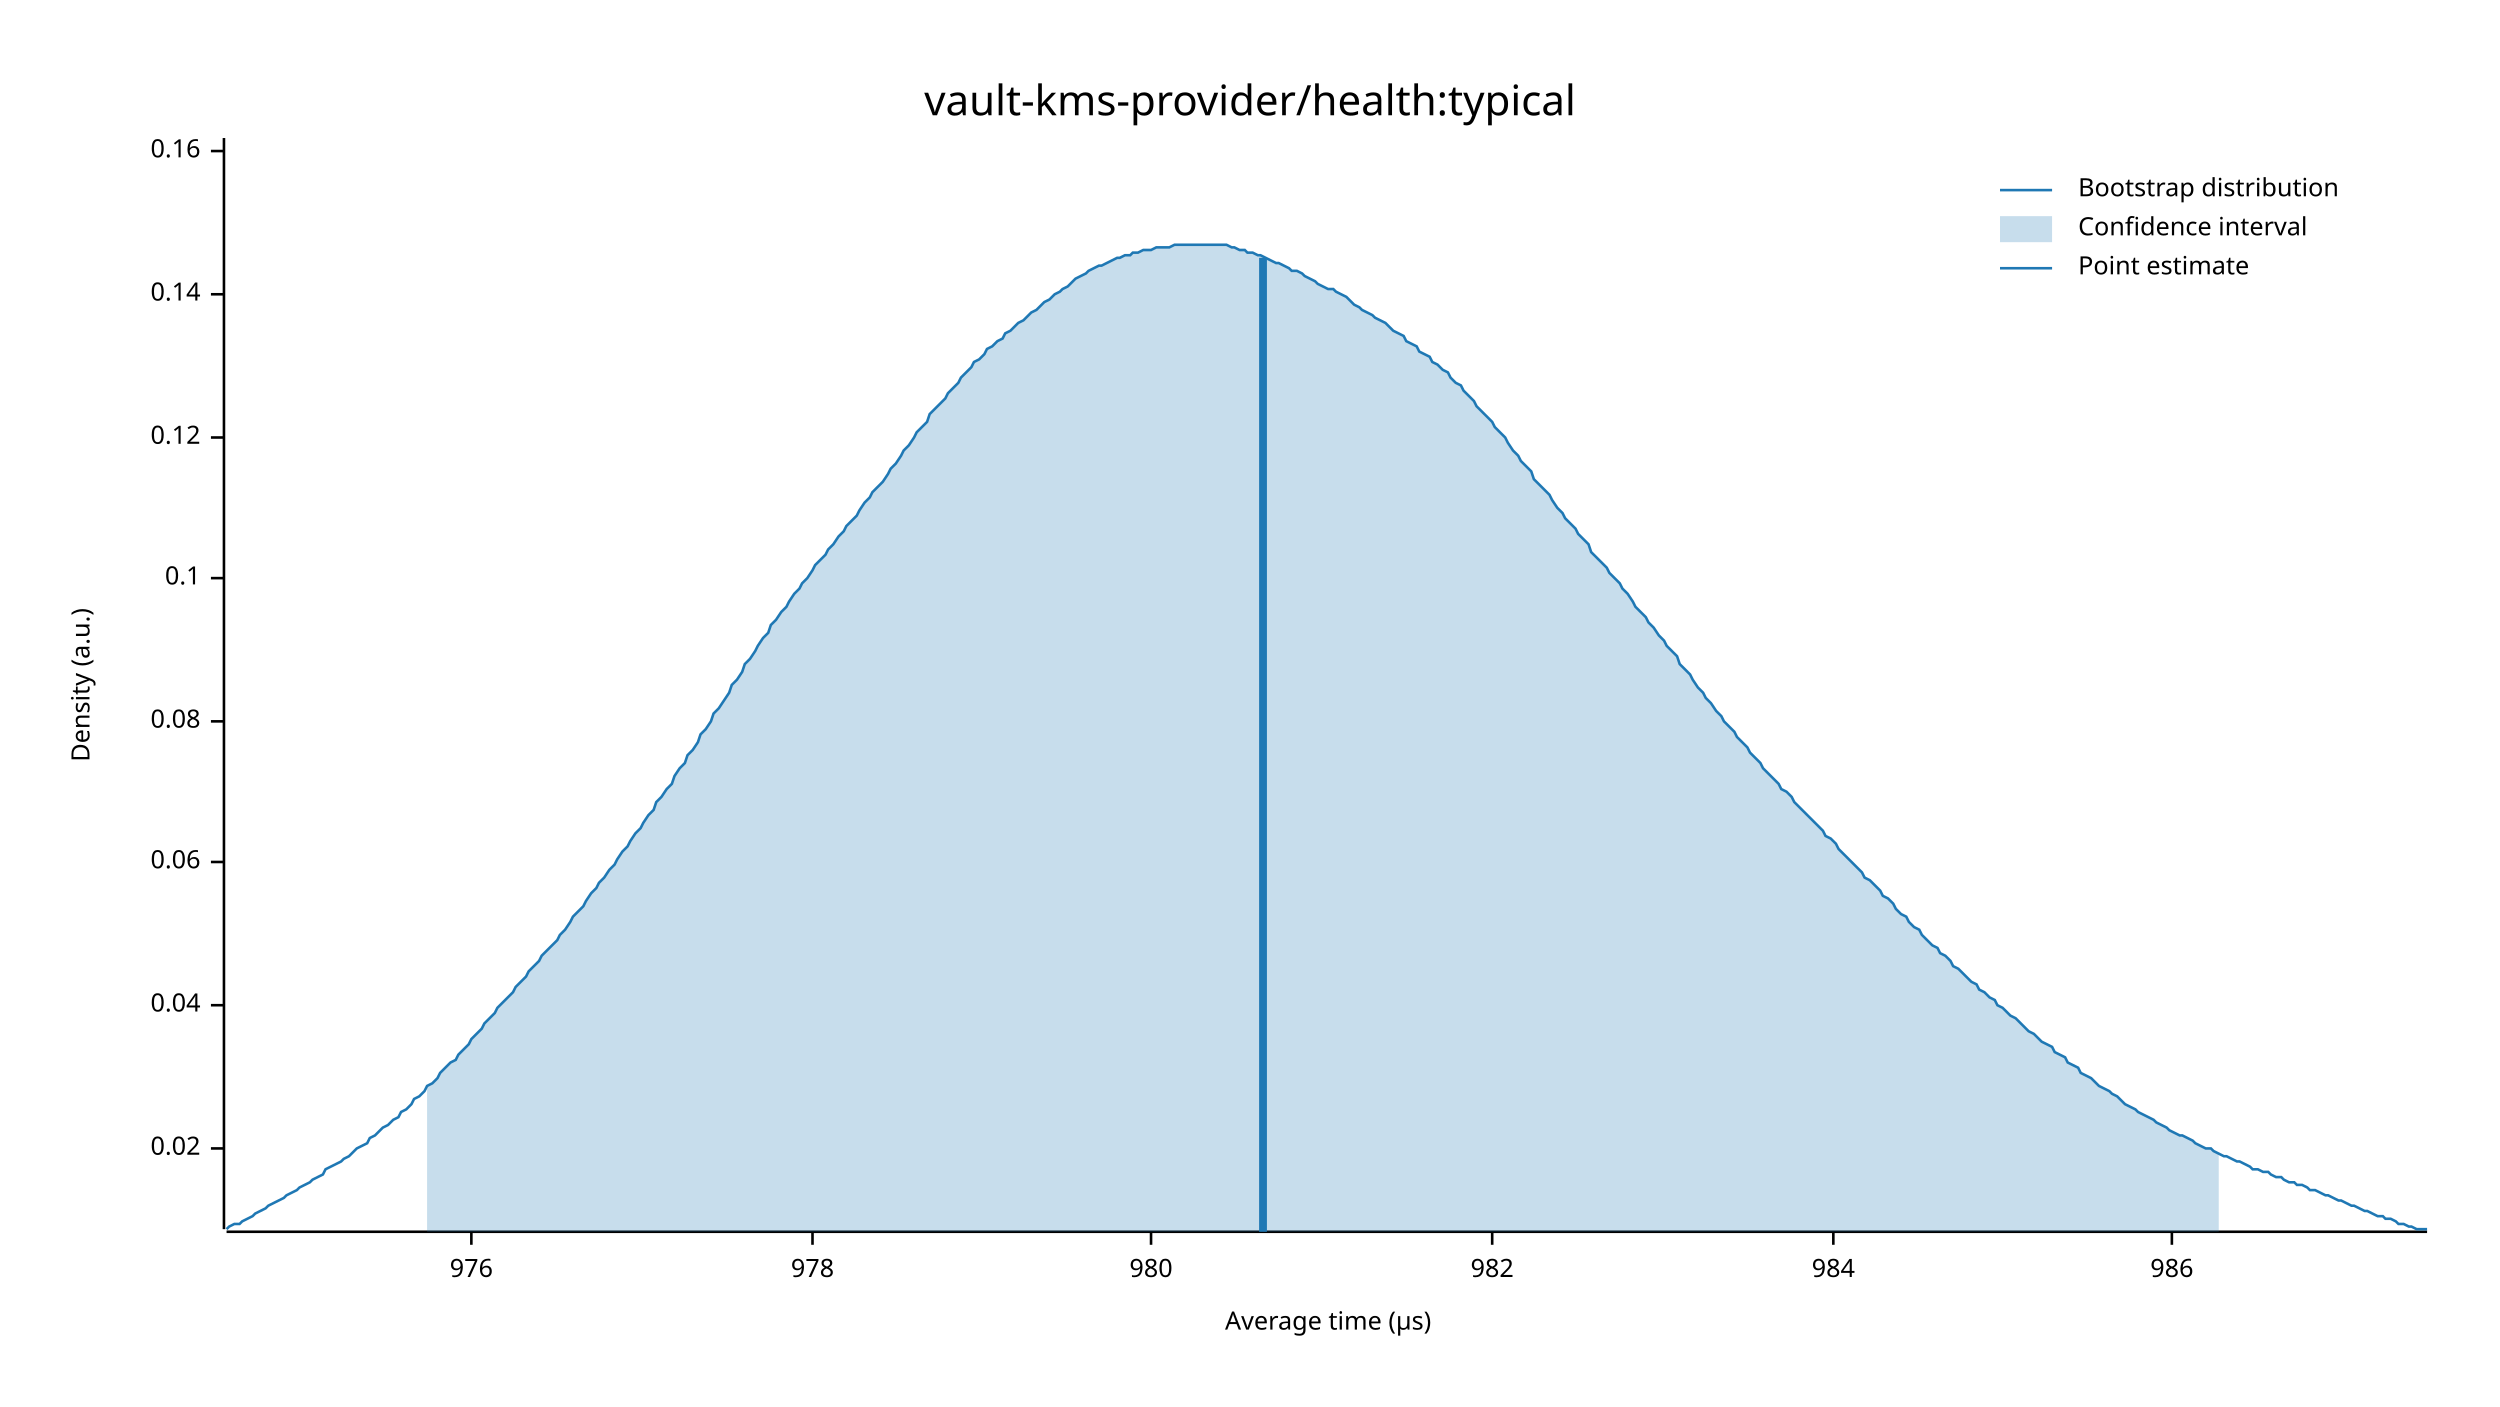
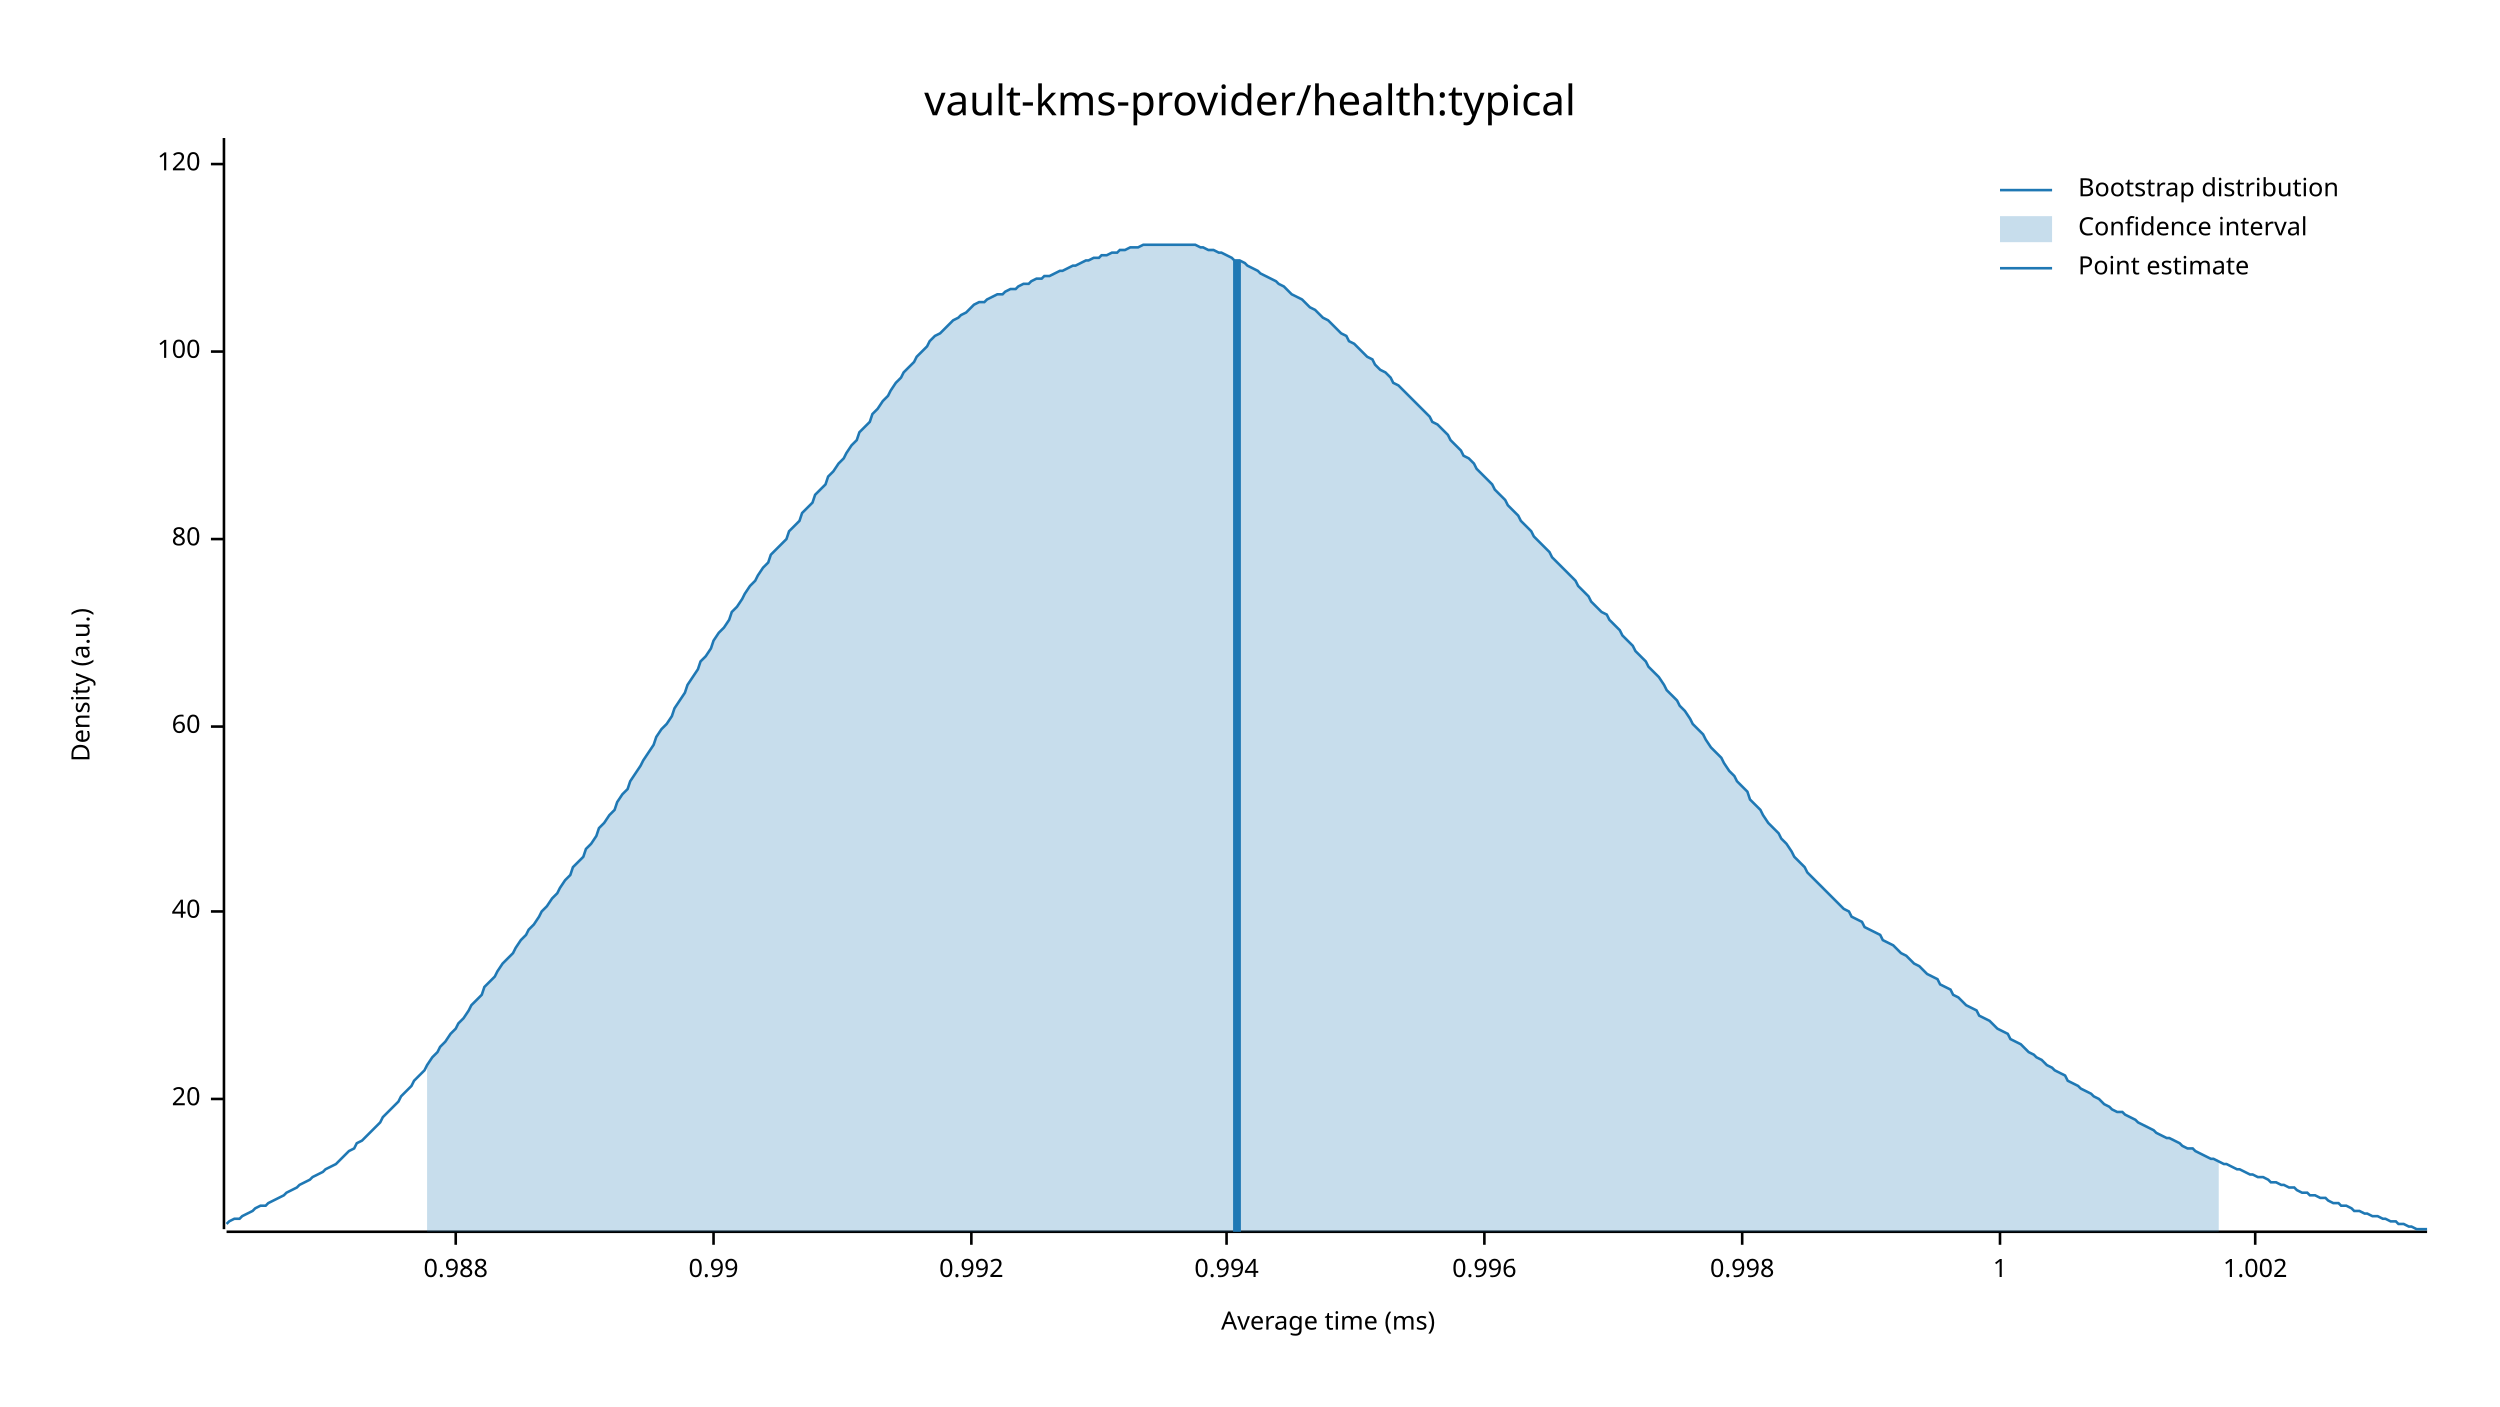
<svg xmlns="http://www.w3.org/2000/svg" width="960" height="540" viewBox="0 0 960 540">
  <text x="480" y="32" dy="0.76em" text-anchor="middle" font-family="sans-serif" font-size="16.129" opacity="1" fill="#000000">
vault-kms-provider/health:typical
</text>
  <text x="27" y="263" dy="0.76em" text-anchor="middle" font-family="sans-serif" font-size="9.677" opacity="1" fill="#000000" transform="rotate(270, 27, 263)">
Density (a.u.)
</text>
  <text x="510" y="513" dy="-0.5ex" text-anchor="middle" font-family="sans-serif" font-size="9.677" opacity="1" fill="#000000">
- Average time (µs)
+ Average time (ms)
</text>
  <polyline fill="none" opacity="1" stroke="#000000" stroke-width="1" points="86,53 86,472 " />
-   <text x="77" y="441" dy="0.5ex" text-anchor="end" font-family="sans-serif" font-size="9.677" opacity="1" fill="#000000">
- 0.02
+   <text x="77" y="422" dy="0.5ex" text-anchor="end" font-family="sans-serif" font-size="9.677" opacity="1" fill="#000000">
+ 20
</text>
-   <polyline fill="none" opacity="1" stroke="#000000" stroke-width="1" points="81,441 86,441 " />
-   <text x="77" y="386" dy="0.5ex" text-anchor="end" font-family="sans-serif" font-size="9.677" opacity="1" fill="#000000">
- 0.04
+   <polyline fill="none" opacity="1" stroke="#000000" stroke-width="1" points="81,422 86,422 " />
+   <text x="77" y="350" dy="0.5ex" text-anchor="end" font-family="sans-serif" font-size="9.677" opacity="1" fill="#000000">
+ 40
</text>
-   <polyline fill="none" opacity="1" stroke="#000000" stroke-width="1" points="81,386 86,386 " />
-   <text x="77" y="331" dy="0.5ex" text-anchor="end" font-family="sans-serif" font-size="9.677" opacity="1" fill="#000000">
- 0.06
+   <polyline fill="none" opacity="1" stroke="#000000" stroke-width="1" points="81,350 86,350 " />
+   <text x="77" y="279" dy="0.5ex" text-anchor="end" font-family="sans-serif" font-size="9.677" opacity="1" fill="#000000">
+ 60
</text>
-   <polyline fill="none" opacity="1" stroke="#000000" stroke-width="1" points="81,331 86,331 " />
-   <text x="77" y="277" dy="0.5ex" text-anchor="end" font-family="sans-serif" font-size="9.677" opacity="1" fill="#000000">
- 0.08
+   <polyline fill="none" opacity="1" stroke="#000000" stroke-width="1" points="81,279 86,279 " />
+   <text x="77" y="207" dy="0.5ex" text-anchor="end" font-family="sans-serif" font-size="9.677" opacity="1" fill="#000000">
+ 80
</text>
-   <polyline fill="none" opacity="1" stroke="#000000" stroke-width="1" points="81,277 86,277 " />
-   <text x="77" y="222" dy="0.5ex" text-anchor="end" font-family="sans-serif" font-size="9.677" opacity="1" fill="#000000">
- 0.1
+   <polyline fill="none" opacity="1" stroke="#000000" stroke-width="1" points="81,207 86,207 " />
+   <text x="77" y="135" dy="0.5ex" text-anchor="end" font-family="sans-serif" font-size="9.677" opacity="1" fill="#000000">
+ 100
</text>
-   <polyline fill="none" opacity="1" stroke="#000000" stroke-width="1" points="81,222 86,222 " />
-   <text x="77" y="168" dy="0.5ex" text-anchor="end" font-family="sans-serif" font-size="9.677" opacity="1" fill="#000000">
- 0.12
+   <polyline fill="none" opacity="1" stroke="#000000" stroke-width="1" points="81,135 86,135 " />
+   <text x="77" y="63" dy="0.5ex" text-anchor="end" font-family="sans-serif" font-size="9.677" opacity="1" fill="#000000">
+ 120
</text>
-   <polyline fill="none" opacity="1" stroke="#000000" stroke-width="1" points="81,168 86,168 " />
-   <text x="77" y="113" dy="0.5ex" text-anchor="end" font-family="sans-serif" font-size="9.677" opacity="1" fill="#000000">
- 0.14
+   <polyline fill="none" opacity="1" stroke="#000000" stroke-width="1" points="81,63 86,63 " />
+   <polyline fill="none" opacity="1" stroke="#000000" stroke-width="1" points="87,473 932,473 " />
+   <text x="175" y="483" dy="0.76em" text-anchor="middle" font-family="sans-serif" font-size="9.677" opacity="1" fill="#000000">
+ 0.988
</text>
-   <polyline fill="none" opacity="1" stroke="#000000" stroke-width="1" points="81,113 86,113 " />
-   <text x="77" y="58" dy="0.5ex" text-anchor="end" font-family="sans-serif" font-size="9.677" opacity="1" fill="#000000">
- 0.16
+   <polyline fill="none" opacity="1" stroke="#000000" stroke-width="1" points="175,473 175,478 " />
+   <text x="274" y="483" dy="0.76em" text-anchor="middle" font-family="sans-serif" font-size="9.677" opacity="1" fill="#000000">
+ 0.99
</text>
-   <polyline fill="none" opacity="1" stroke="#000000" stroke-width="1" points="81,58 86,58 " />
-   <polyline fill="none" opacity="1" stroke="#000000" stroke-width="1" points="87,473 932,473 " />
-   <text x="181" y="483" dy="0.76em" text-anchor="middle" font-family="sans-serif" font-size="9.677" opacity="1" fill="#000000">
- 976
+   <polyline fill="none" opacity="1" stroke="#000000" stroke-width="1" points="274,473 274,478 " />
+   <text x="373" y="483" dy="0.76em" text-anchor="middle" font-family="sans-serif" font-size="9.677" opacity="1" fill="#000000">
+ 0.992
</text>
-   <polyline fill="none" opacity="1" stroke="#000000" stroke-width="1" points="181,473 181,478 " />
-   <text x="312" y="483" dy="0.76em" text-anchor="middle" font-family="sans-serif" font-size="9.677" opacity="1" fill="#000000">
- 978
+   <polyline fill="none" opacity="1" stroke="#000000" stroke-width="1" points="373,473 373,478 " />
+   <text x="471" y="483" dy="0.76em" text-anchor="middle" font-family="sans-serif" font-size="9.677" opacity="1" fill="#000000">
+ 0.994
</text>
-   <polyline fill="none" opacity="1" stroke="#000000" stroke-width="1" points="312,473 312,478 " />
-   <text x="442" y="483" dy="0.76em" text-anchor="middle" font-family="sans-serif" font-size="9.677" opacity="1" fill="#000000">
- 980
+   <polyline fill="none" opacity="1" stroke="#000000" stroke-width="1" points="471,473 471,478 " />
+   <text x="570" y="483" dy="0.76em" text-anchor="middle" font-family="sans-serif" font-size="9.677" opacity="1" fill="#000000">
+ 0.996
</text>
-   <polyline fill="none" opacity="1" stroke="#000000" stroke-width="1" points="442,473 442,478 " />
-   <text x="573" y="483" dy="0.76em" text-anchor="middle" font-family="sans-serif" font-size="9.677" opacity="1" fill="#000000">
- 982
+   <polyline fill="none" opacity="1" stroke="#000000" stroke-width="1" points="570,473 570,478 " />
+   <text x="669" y="483" dy="0.76em" text-anchor="middle" font-family="sans-serif" font-size="9.677" opacity="1" fill="#000000">
+ 0.998
</text>
-   <polyline fill="none" opacity="1" stroke="#000000" stroke-width="1" points="573,473 573,478 " />
-   <text x="704" y="483" dy="0.76em" text-anchor="middle" font-family="sans-serif" font-size="9.677" opacity="1" fill="#000000">
- 984
+   <polyline fill="none" opacity="1" stroke="#000000" stroke-width="1" points="669,473 669,478 " />
+   <text x="768" y="483" dy="0.76em" text-anchor="middle" font-family="sans-serif" font-size="9.677" opacity="1" fill="#000000">
+ 1
</text>
-   <polyline fill="none" opacity="1" stroke="#000000" stroke-width="1" points="704,473 704,478 " />
-   <text x="834" y="483" dy="0.76em" text-anchor="middle" font-family="sans-serif" font-size="9.677" opacity="1" fill="#000000">
- 986
+   <polyline fill="none" opacity="1" stroke="#000000" stroke-width="1" points="768,473 768,478 " />
+   <text x="866" y="483" dy="0.76em" text-anchor="middle" font-family="sans-serif" font-size="9.677" opacity="1" fill="#000000">
+ 1.002
</text>
-   <polyline fill="none" opacity="1" stroke="#000000" stroke-width="1" points="834,473 834,478 " />
-   <polyline fill="none" opacity="1" stroke="#1F78B4" stroke-width="1" points="87,472 88,471 90,470 92,470 93,469 95,468 97,467 98,466 100,465 102,464 103,463 105,462 107,461 109,460 110,459 112,458 114,457 115,456 117,455 119,454 120,453 122,452 124,451 125,449 127,448 129,447 131,446 132,445 134,444 136,442 137,441 139,440 141,439 142,437 144,436 146,434 147,433 149,432 151,430 153,429 154,427 156,426 158,424 159,422 161,421 163,419 164,417 166,416 168,414 169,412 171,410 173,408 175,407 176,405 178,403 180,401 181,399 183,397 185,395 186,393 188,391 190,389 191,387 193,385 195,383 197,381 198,379 200,377 202,375 203,373 205,371 207,369 208,367 210,365 212,363 214,361 215,359 217,357 219,354 220,352 222,350 224,348 225,346 227,343 229,341 230,339 232,337 234,334 236,332 237,330 239,327 241,325 242,323 244,320 246,318 247,316 249,313 251,311 252,308 254,306 256,303 258,301 259,298 261,295 263,293 264,290 266,288 268,285 269,282 271,280 273,277 274,274 276,272 278,269 280,266 281,263 283,261 285,258 286,255 288,253 290,250 291,248 293,245 295,243 296,240 298,238 300,235 302,233 303,231 305,228 307,226 308,224 310,222 312,219 313,217 315,215 317,213 318,211 320,209 322,206 324,204 325,202 327,200 329,198 330,196 332,193 334,191 335,189 337,187 339,185 341,182 342,180 344,178 346,175 347,173 349,171 351,168 352,166 354,164 356,162 357,159 359,157 361,155 363,153 364,151 366,149 368,147 369,145 371,143 373,141 374,139 376,138 378,136 379,134 381,133 383,131 385,130 386,128 388,127 390,125 391,124 393,123 395,121 396,120 398,119 400,117 401,116 403,115 405,113 407,112 408,111 410,110 412,108 413,107 415,106 417,105 418,104 420,103 422,102 423,102 425,101 427,100 429,99 430,99 432,98 434,98 435,97 437,97 439,96 440,96 442,96 444,95 445,95 447,95 449,95 451,94 452,94 454,94 456,94 457,94 459,94 461,94 462,94 464,94 466,94 468,94 469,94 471,94 473,95 474,95 476,96 478,96 479,97 481,97 483,98 484,98 486,99 488,100 490,101 491,101 493,102 495,103 496,104 498,104 500,105 501,106 503,107 505,108 506,109 508,110 510,111 512,111 513,112 515,113 517,114 518,115 520,117 522,118 523,119 525,120 527,121 528,122 530,123 532,124 534,126 535,127 537,128 539,129 540,131 542,132 544,133 545,135 547,136 549,137 550,139 552,140 554,142 556,143 557,145 559,147 561,148 562,150 564,152 566,154 567,156 569,158 571,160 573,162 574,164 576,166 578,168 579,170 581,173 583,175 584,177 586,179 588,181 589,184 591,186 593,188 595,190 596,192 598,195 600,197 601,199 603,201 605,203 606,205 608,207 610,209 611,212 613,214 615,216 617,218 618,220 620,222 622,224 623,226 625,228 627,231 628,233 630,235 632,237 633,239 635,241 637,244 639,246 640,248 642,250 644,252 645,255 647,257 649,259 650,261 652,264 654,266 655,268 657,270 659,273 661,275 662,277 664,279 666,281 667,283 669,285 671,287 672,289 674,291 676,293 677,295 679,297 681,299 683,301 684,303 686,304 688,306 689,308 691,310 693,312 694,313 696,315 698,317 700,319 701,321 703,322 705,324 706,326 708,328 710,330 711,331 713,333 715,335 716,337 718,338 720,340 722,342 723,344 725,345 727,347 728,349 730,351 732,352 733,354 735,356 737,357 738,359 740,361 742,363 744,364 745,366 747,367 749,369 750,371 752,372 754,374 755,375 757,377 759,378 760,380 762,381 764,383 766,384 767,386 769,387 771,389 772,390 774,391 776,393 777,394 779,396 781,397 782,398 784,400 786,401 788,402 789,404 791,405 793,406 794,408 796,409 798,410 799,412 801,413 803,414 804,415 806,417 808,418 810,419 811,420 813,421 815,423 816,424 818,425 820,426 821,427 823,428 825,429 827,430 828,431 830,432 832,433 833,434 835,435 837,436 838,436 840,437 842,438 843,439 845,440 847,441 849,441 850,442 852,443 854,444 855,444 857,445 859,446 860,446 862,447 864,448 865,449 867,449 869,450 871,450 872,451 874,452 876,452 877,453 879,454 881,454 882,455 884,455 886,456 887,457 889,457 891,458 893,459 894,459 896,460 898,461 899,461 901,462 903,463 904,463 906,464 908,465 909,465 911,466 913,467 915,467 916,468 918,468 920,469 921,470 923,470 925,471 926,471 928,472 930,472 932,472 " />
-   <polygon opacity="0.25" fill="#1F78B4" points="164,417 166,416 168,414 169,412 171,410 173,408 175,407 176,405 178,403 180,401 181,399 183,397 185,395 186,393 188,391 190,389 191,387 193,385 195,383 197,381 198,379 200,377 202,375 203,373 205,371 207,369 208,367 210,365 212,363 214,361 215,359 217,357 219,354 220,352 222,350 224,348 225,346 227,343 229,341 230,339 232,337 234,334 236,332 237,330 239,327 241,325 242,323 244,320 246,318 247,316 249,313 251,311 252,308 254,306 256,303 258,301 259,298 261,295 263,293 264,290 266,288 268,285 269,282 271,280 273,277 274,274 276,272 278,269 280,266 281,263 283,261 285,258 286,255 288,253 290,250 291,248 293,245 295,243 296,240 298,238 300,235 302,233 303,231 305,228 307,226 308,224 310,222 312,219 313,217 315,215 317,213 318,211 320,209 322,206 324,204 325,202 327,200 329,198 330,196 332,193 334,191 335,189 337,187 339,185 341,182 342,180 344,178 346,175 347,173 349,171 351,168 352,166 354,164 356,162 357,159 359,157 361,155 363,153 364,151 366,149 368,147 369,145 371,143 373,141 374,139 376,138 378,136 379,134 381,133 383,131 385,130 386,128 388,127 390,125 391,124 393,123 395,121 396,120 398,119 400,117 401,116 403,115 405,113 407,112 408,111 410,110 412,108 413,107 415,106 417,105 418,104 420,103 422,102 423,102 425,101 427,100 429,99 430,99 432,98 434,98 435,97 437,97 439,96 440,96 442,96 444,95 445,95 447,95 449,95 451,94 452,94 454,94 456,94 457,94 459,94 461,94 462,94 464,94 466,94 468,94 469,94 471,94 473,95 474,95 476,96 478,96 479,97 481,97 483,98 484,98 486,99 488,100 490,101 491,101 493,102 495,103 496,104 498,104 500,105 501,106 503,107 505,108 506,109 508,110 510,111 512,111 513,112 515,113 517,114 518,115 520,117 522,118 523,119 525,120 527,121 528,122 530,123 532,124 534,126 535,127 537,128 539,129 540,131 542,132 544,133 545,135 547,136 549,137 550,139 552,140 554,142 556,143 557,145 559,147 561,148 562,150 564,152 566,154 567,156 569,158 571,160 573,162 574,164 576,166 578,168 579,170 581,173 583,175 584,177 586,179 588,181 589,184 591,186 593,188 595,190 596,192 598,195 600,197 601,199 603,201 605,203 606,205 608,207 610,209 611,212 613,214 615,216 617,218 618,220 620,222 622,224 623,226 625,228 627,231 628,233 630,235 632,237 633,239 635,241 637,244 639,246 640,248 642,250 644,252 645,255 647,257 649,259 650,261 652,264 654,266 655,268 657,270 659,273 661,275 662,277 664,279 666,281 667,283 669,285 671,287 672,289 674,291 676,293 677,295 679,297 681,299 683,301 684,303 686,304 688,306 689,308 691,310 693,312 694,313 696,315 698,317 700,319 701,321 703,322 705,324 706,326 708,328 710,330 711,331 713,333 715,335 716,337 718,338 720,340 722,342 723,344 725,345 727,347 728,349 730,351 732,352 733,354 735,356 737,357 738,359 740,361 742,363 744,364 745,366 747,367 749,369 750,371 752,372 754,374 755,375 757,377 759,378 760,380 762,381 764,383 766,384 767,386 769,387 771,389 772,390 774,391 776,393 777,394 779,396 781,397 782,398 784,400 786,401 788,402 789,404 791,405 793,406 794,408 796,409 798,410 799,412 801,413 803,414 804,415 806,417 808,418 810,419 811,420 813,421 815,423 816,424 818,425 820,426 821,427 823,428 825,429 827,430 828,431 830,432 832,433 833,434 835,435 837,436 838,436 840,437 842,438 843,439 845,440 847,441 849,441 850,442 852,443 852,473 164,473 " />
-   <polyline fill="none" opacity="1" stroke="#1F78B4" stroke-width="3" points="485,473 485,99 " />
+   <polyline fill="none" opacity="1" stroke="#000000" stroke-width="1" points="866,473 866,478 " />
+   <polyline fill="none" opacity="1" stroke="#1F78B4" stroke-width="1" points="87,470 88,469 90,468 92,468 93,467 95,466 97,465 98,464 100,463 102,463 103,462 105,461 107,460 109,459 110,458 112,457 114,456 115,455 117,454 119,453 120,452 122,451 124,450 125,449 127,448 129,447 131,445 132,444 134,442 136,441 137,439 139,438 141,436 142,435 144,433 146,431 147,429 149,427 151,425 153,423 154,421 156,419 158,417 159,415 161,413 163,411 164,409 166,406 168,404 169,402 171,400 173,397 175,395 176,393 178,391 180,388 181,386 183,384 185,382 186,379 188,377 190,375 191,373 193,370 195,368 197,366 198,364 200,361 202,359 203,357 205,355 207,352 208,350 210,348 212,345 214,343 215,341 217,338 219,336 220,333 222,331 224,329 225,326 227,324 229,321 230,318 232,316 234,313 236,311 237,308 239,305 241,303 242,300 244,297 246,294 247,292 249,289 251,286 252,283 254,280 256,278 258,275 259,272 261,269 263,266 264,263 266,260 268,257 269,254 271,252 273,249 274,246 276,243 278,241 280,238 281,235 283,233 285,230 286,228 288,225 290,223 291,221 293,218 295,216 296,213 298,211 300,209 302,207 303,204 305,202 307,200 308,197 310,195 312,193 313,190 315,188 317,186 318,183 320,181 322,178 324,176 325,174 327,171 329,169 330,166 332,164 334,162 335,159 337,157 339,154 341,152 342,150 344,147 346,145 347,143 349,141 351,139 352,137 354,135 356,133 357,131 359,129 361,128 363,126 364,125 366,123 368,122 369,121 371,120 373,118 374,117 376,116 378,116 379,115 381,114 383,113 385,113 386,112 388,111 390,111 391,110 393,109 395,109 396,108 398,107 400,107 401,106 403,106 405,105 407,104 408,104 410,103 412,102 413,102 415,101 417,100 418,100 420,99 422,99 423,98 425,98 427,97 429,97 430,96 432,96 434,95 435,95 437,95 439,94 440,94 442,94 444,94 445,94 447,94 449,94 451,94 452,94 454,94 456,94 457,94 459,94 461,95 462,95 464,96 466,96 468,97 469,97 471,98 473,99 474,100 476,100 478,101 479,102 481,103 483,104 484,105 486,106 488,107 490,108 491,109 493,110 495,112 496,113 498,114 500,115 501,116 503,118 505,119 506,120 508,122 510,123 512,125 513,126 515,128 517,129 518,131 520,132 522,134 523,135 525,137 527,138 528,140 530,142 532,143 534,145 535,147 537,148 539,150 540,151 542,153 544,155 545,156 547,158 549,160 550,162 552,163 554,165 556,167 557,169 559,171 561,173 562,175 564,176 566,178 567,180 569,182 571,184 573,186 574,188 576,190 578,192 579,194 581,196 583,198 584,200 586,202 588,204 589,206 591,208 593,210 595,212 596,214 598,216 600,218 601,219 603,221 605,223 606,225 608,227 610,229 611,231 613,233 615,235 617,236 618,238 620,240 622,242 623,244 625,246 627,248 628,250 630,252 632,254 633,256 635,258 637,260 639,263 640,265 642,267 644,269 645,271 647,273 649,276 650,278 652,280 654,282 655,284 657,287 659,289 661,291 662,293 664,296 666,298 667,300 669,302 671,304 672,307 674,309 676,311 677,313 679,316 681,318 683,320 684,322 686,324 688,327 689,329 691,331 693,333 694,335 696,337 698,339 700,341 701,342 703,344 705,346 706,347 708,349 710,350 711,352 713,353 715,354 716,356 718,357 720,358 722,359 723,361 725,362 727,363 728,364 730,366 732,367 733,368 735,370 737,371 738,372 740,374 742,375 744,376 745,378 747,379 749,380 750,382 752,383 754,385 755,386 757,387 759,388 760,390 762,391 764,392 766,394 767,395 769,396 771,397 772,399 774,400 776,401 777,402 779,404 781,405 782,406 784,407 786,409 788,410 789,411 791,412 793,413 794,415 796,416 798,417 799,418 801,419 803,420 804,421 806,422 808,424 810,425 811,426 813,427 815,427 816,428 818,429 820,430 821,431 823,432 825,433 827,434 828,435 830,436 832,437 833,437 835,438 837,439 838,440 840,441 842,441 843,442 845,443 847,444 849,445 850,445 852,446 854,447 855,447 857,448 859,449 860,449 862,450 864,451 865,451 867,452 869,452 871,453 872,454 874,454 876,455 877,455 879,456 881,456 882,457 884,458 886,458 887,459 889,459 891,460 893,460 894,461 896,462 898,462 899,463 901,463 903,464 904,465 906,465 908,466 909,466 911,467 913,467 915,468 916,468 918,469 920,469 921,470 923,470 925,471 926,471 928,472 930,472 932,472 " />
+   <polygon opacity="0.25" fill="#1F78B4" points="164,409 166,406 168,404 169,402 171,400 173,397 175,395 176,393 178,391 180,388 181,386 183,384 185,382 186,379 188,377 190,375 191,373 193,370 195,368 197,366 198,364 200,361 202,359 203,357 205,355 207,352 208,350 210,348 212,345 214,343 215,341 217,338 219,336 220,333 222,331 224,329 225,326 227,324 229,321 230,318 232,316 234,313 236,311 237,308 239,305 241,303 242,300 244,297 246,294 247,292 249,289 251,286 252,283 254,280 256,278 258,275 259,272 261,269 263,266 264,263 266,260 268,257 269,254 271,252 273,249 274,246 276,243 278,241 280,238 281,235 283,233 285,230 286,228 288,225 290,223 291,221 293,218 295,216 296,213 298,211 300,209 302,207 303,204 305,202 307,200 308,197 310,195 312,193 313,190 315,188 317,186 318,183 320,181 322,178 324,176 325,174 327,171 329,169 330,166 332,164 334,162 335,159 337,157 339,154 341,152 342,150 344,147 346,145 347,143 349,141 351,139 352,137 354,135 356,133 357,131 359,129 361,128 363,126 364,125 366,123 368,122 369,121 371,120 373,118 374,117 376,116 378,116 379,115 381,114 383,113 385,113 386,112 388,111 390,111 391,110 393,109 395,109 396,108 398,107 400,107 401,106 403,106 405,105 407,104 408,104 410,103 412,102 413,102 415,101 417,100 418,100 420,99 422,99 423,98 425,98 427,97 429,97 430,96 432,96 434,95 435,95 437,95 439,94 440,94 442,94 444,94 445,94 447,94 449,94 451,94 452,94 454,94 456,94 457,94 459,94 461,95 462,95 464,96 466,96 468,97 469,97 471,98 473,99 474,100 476,100 478,101 479,102 481,103 483,104 484,105 486,106 488,107 490,108 491,109 493,110 495,112 496,113 498,114 500,115 501,116 503,118 505,119 506,120 508,122 510,123 512,125 513,126 515,128 517,129 518,131 520,132 522,134 523,135 525,137 527,138 528,140 530,142 532,143 534,145 535,147 537,148 539,150 540,151 542,153 544,155 545,156 547,158 549,160 550,162 552,163 554,165 556,167 557,169 559,171 561,173 562,175 564,176 566,178 567,180 569,182 571,184 573,186 574,188 576,190 578,192 579,194 581,196 583,198 584,200 586,202 588,204 589,206 591,208 593,210 595,212 596,214 598,216 600,218 601,219 603,221 605,223 606,225 608,227 610,229 611,231 613,233 615,235 617,236 618,238 620,240 622,242 623,244 625,246 627,248 628,250 630,252 632,254 633,256 635,258 637,260 639,263 640,265 642,267 644,269 645,271 647,273 649,276 650,278 652,280 654,282 655,284 657,287 659,289 661,291 662,293 664,296 666,298 667,300 669,302 671,304 672,307 674,309 676,311 677,313 679,316 681,318 683,320 684,322 686,324 688,327 689,329 691,331 693,333 694,335 696,337 698,339 700,341 701,342 703,344 705,346 706,347 708,349 710,350 711,352 713,353 715,354 716,356 718,357 720,358 722,359 723,361 725,362 727,363 728,364 730,366 732,367 733,368 735,370 737,371 738,372 740,374 742,375 744,376 745,378 747,379 749,380 750,382 752,383 754,385 755,386 757,387 759,388 760,390 762,391 764,392 766,394 767,395 769,396 771,397 772,399 774,400 776,401 777,402 779,404 781,405 782,406 784,407 786,409 788,410 789,411 791,412 793,413 794,415 796,416 798,417 799,418 801,419 803,420 804,421 806,422 808,424 810,425 811,426 813,427 815,427 816,428 818,429 820,430 821,431 823,432 825,433 827,434 828,435 830,436 832,437 833,437 835,438 837,439 838,440 840,441 842,441 843,442 845,443 847,444 849,445 850,445 852,446 852,473 164,473 " />
+   <polyline fill="none" opacity="1" stroke="#1F78B4" stroke-width="3" points="475,473 475,100 " />
  <text x="798" y="68" dy="0.76em" text-anchor="start" font-family="sans-serif" font-size="9.677" opacity="1" fill="#000000">
Bootstrap distribution
</text>
  <text x="798" y="83" dy="0.76em" text-anchor="start" font-family="sans-serif" font-size="9.677" opacity="1" fill="#000000">
Confidence interval
</text>
  <text x="798" y="98" dy="0.76em" text-anchor="start" font-family="sans-serif" font-size="9.677" opacity="1" fill="#000000">
Point estimate
</text>
  <polyline fill="none" opacity="1" stroke="#1F78B4" stroke-width="1" points="768,73 788,73 " />
  <rect x="768" y="83" width="20" height="10" opacity="0.25" fill="#1F78B4" stroke="none" />
  <polyline fill="none" opacity="1" stroke="#1F78B4" stroke-width="1" points="768,103 788,103 " />
</svg>
